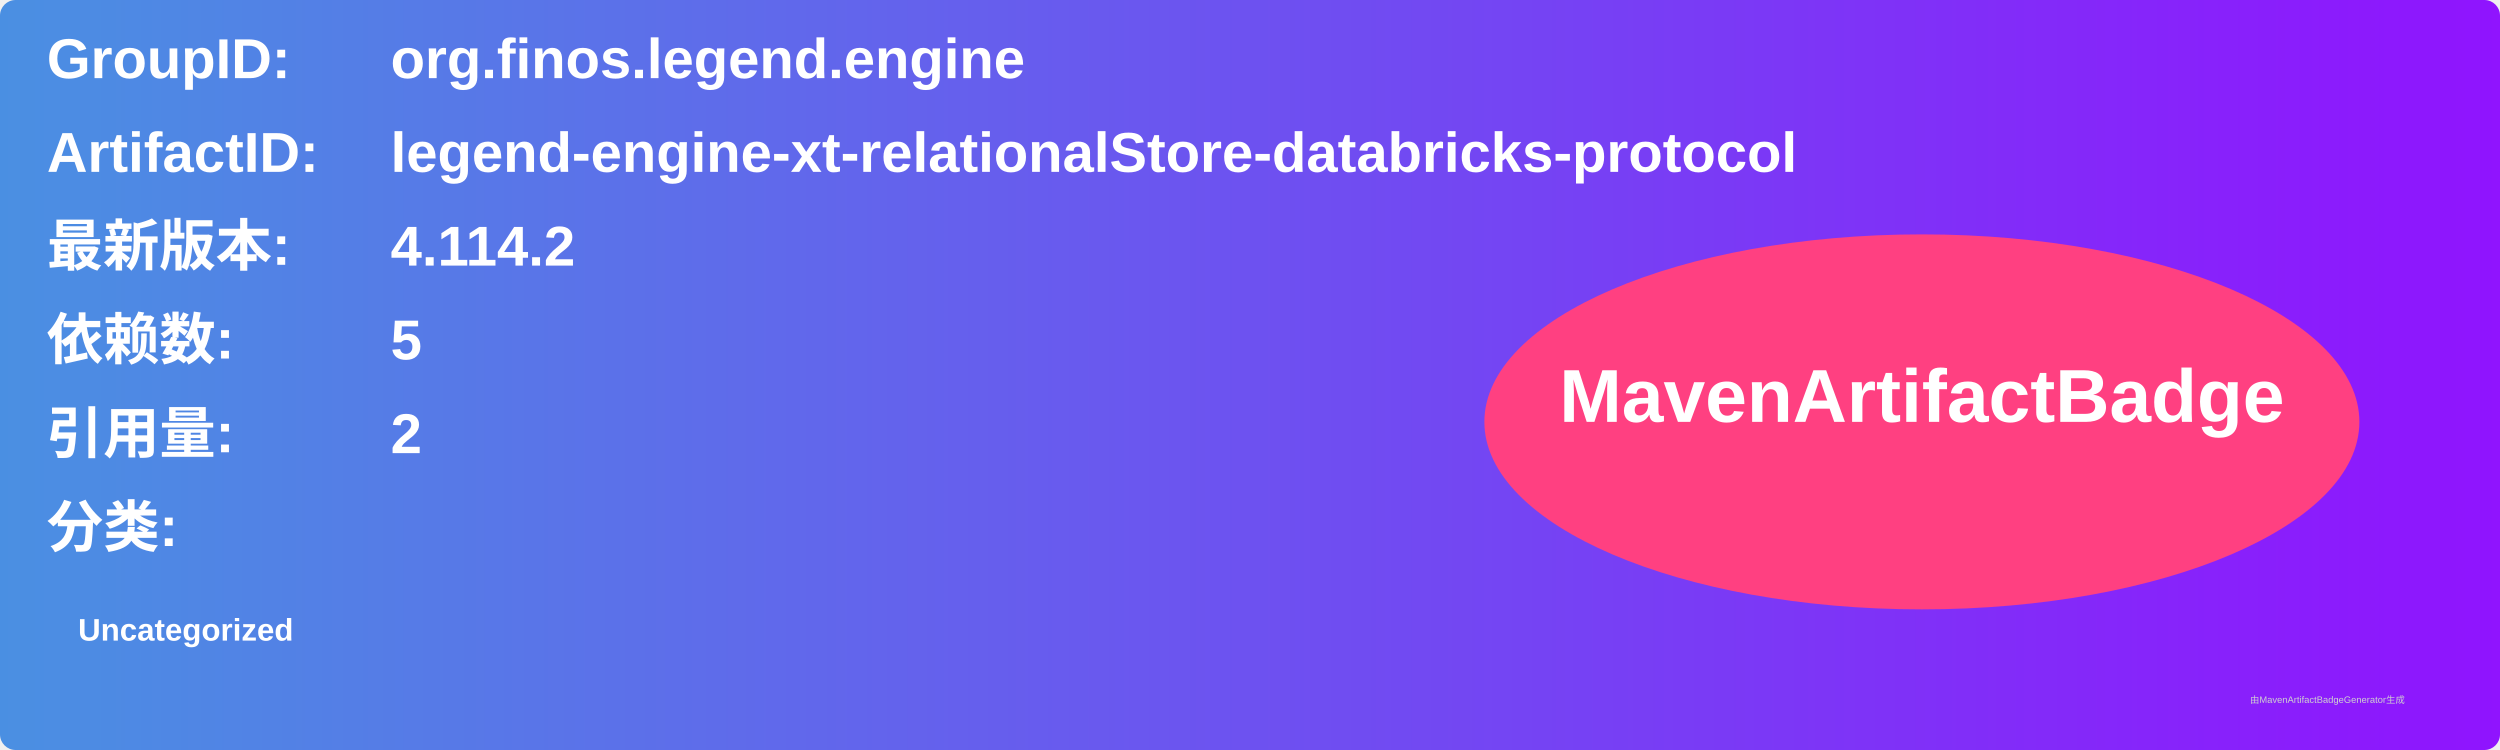
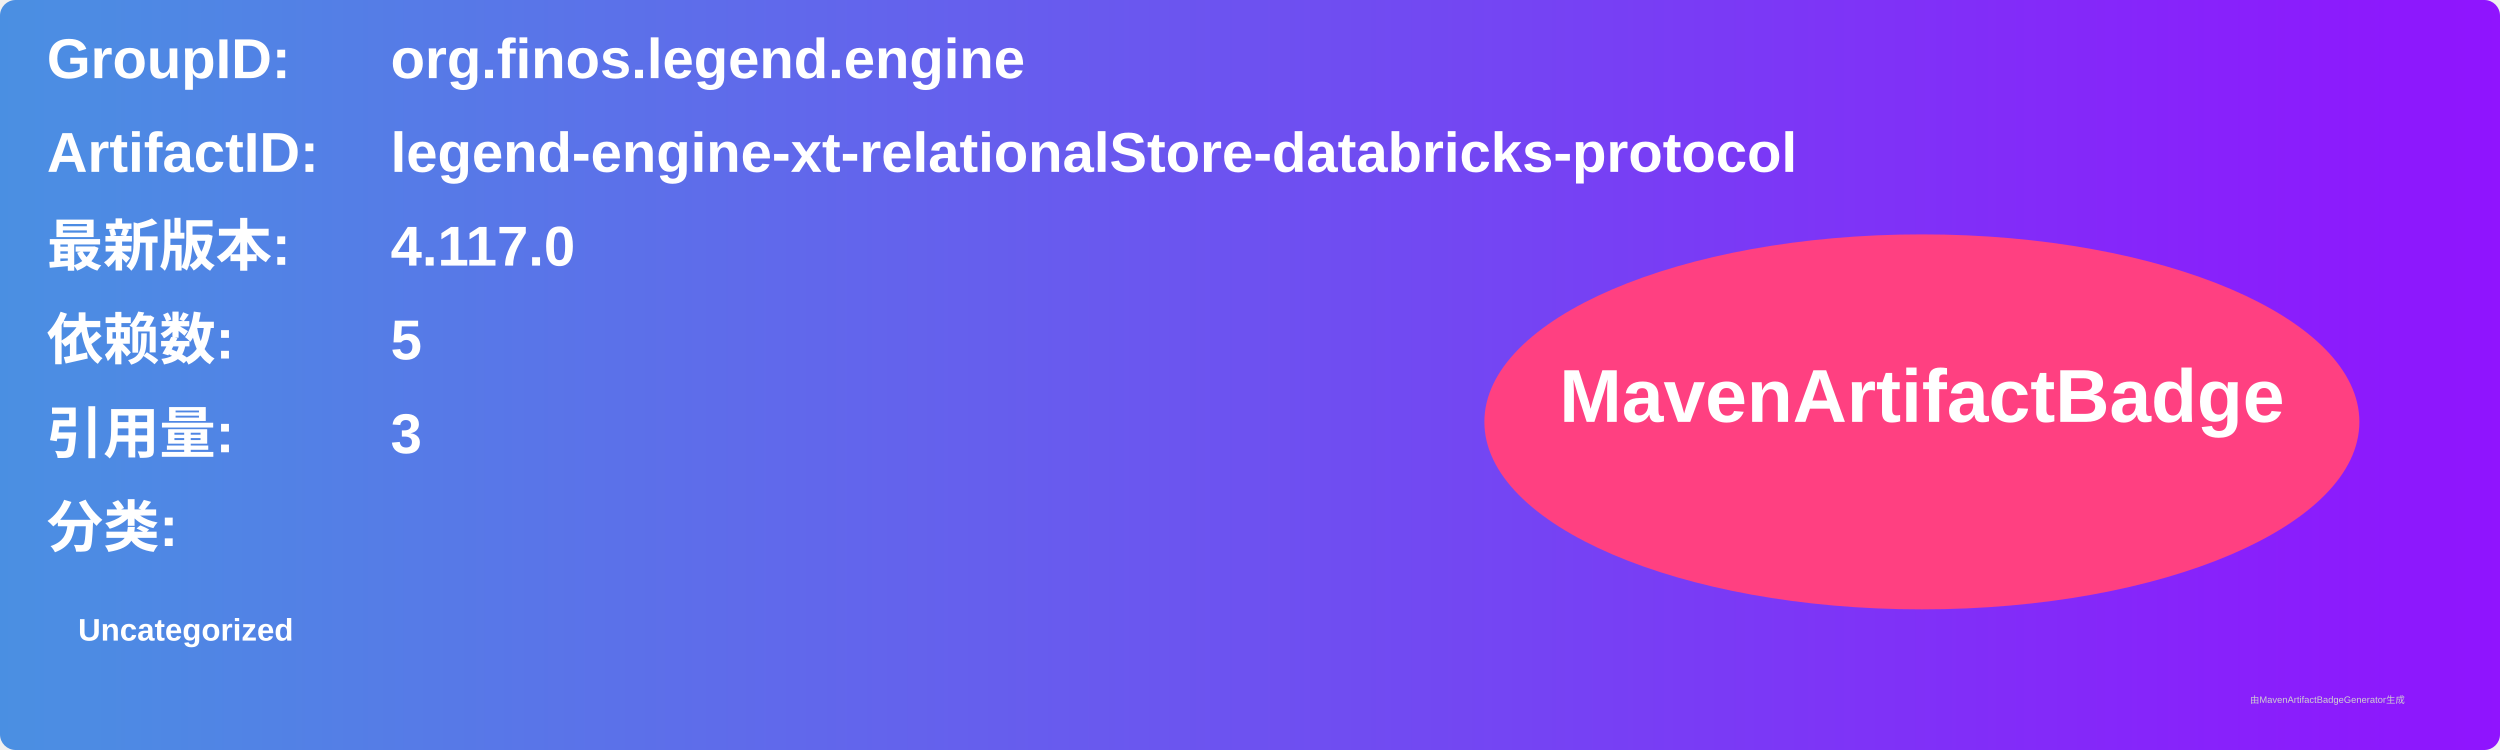
<svg xmlns="http://www.w3.org/2000/svg" width="800" height="240" viewBox="0 0 800 240">
  <linearGradient id="grad" x1="0%" y1="0%" x2="100%" y2="0%">
    <stop offset="0%" stop-color="#4a90e2" />
    <stop offset="100%" stop-color="#9013fe" />
  </linearGradient>
  <rect width="100%" height="100%" rx="5" ry="5" fill="url(#grad)" />
  <g transform="translate(15, 15)">
    <text x="0" y="10" font-family="Arial" font-size="18" fill="white" font-weight="bold" width="260">GroupID:</text>
    <text x="110" y="10" font-family="Arial" font-size="18" fill="white" font-weight="bold" width="460">org.finos.legend.engine</text>
    <text x="0" y="40" font-family="Arial" font-size="18" fill="white" font-weight="bold" width="260">ArtifactID:</text>
    <text x="110" y="40" font-family="Arial" font-size="18" fill="white" font-weight="bold" width="460">legend-engine-xt-relationalStore-databricks-protocol</text>
    <text x="0" y="70" font-family="Arial" font-size="18" fill="white" font-weight="bold">最新版本:</text>
    <text x="110" y="70" font-family="Arial" font-size="18" fill="white" font-weight="bold">
-       <tspan font-weight="bold">4.114.2</tspan>
+       <tspan font-weight="bold">4.117.0</tspan>
    </text>
    <text x="0" y="100" font-family="Arial" font-size="18" fill="white" font-weight="bold">依赖数: </text>
    <text x="110" y="100" font-family="Arial" font-size="18" fill="white">
      <tspan font-weight="bold">5</tspan>
    </text>
    <text x="0" y="130" font-family="Arial" font-size="18" fill="white" font-weight="bold">引用量: </text>
    <text x="110" y="130" font-family="Arial" font-size="18" fill="white">
-       <tspan font-weight="bold">2</tspan>
+       <tspan font-weight="bold">3</tspan>
    </text>
    <text x="0" y="160" font-family="Arial" font-size="18" fill="white" font-weight="bold">分类:</text>
    <text x="10" y="190" font-family="Arial" font-size="10" fill="white">
      <tspan font-weight="bold">Uncategorized</tspan>
    </text>
    <ellipse cx="600" cy="120" rx="140" ry="60" fill="#ff4081" />
    <text x="600" y="120" text-anchor="middle" font-family="Arial" font-size="24" fill="white" font-weight="bold">MavenArtifactBadge</text>
  </g>
  <text x="720" y="225" font-family="Arial" font-size="3" fill="#d0d0d0">由MavenArtifactBadgeGenerator生成</text>
</svg>
